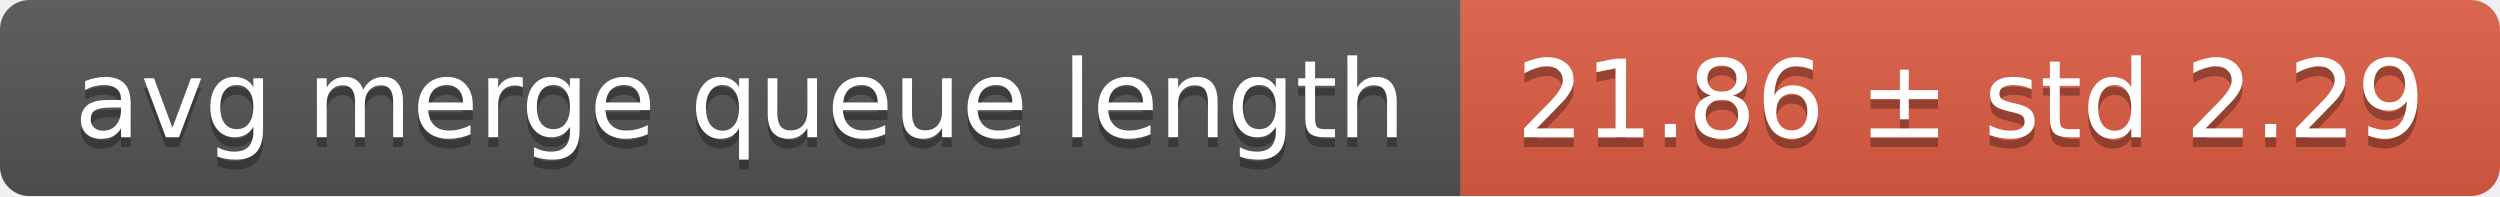
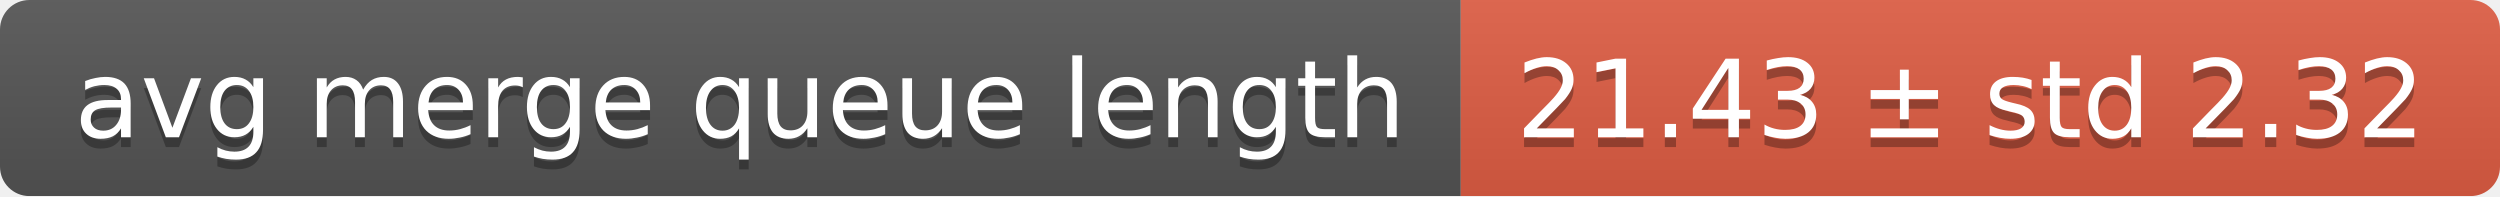
<svg xmlns="http://www.w3.org/2000/svg" width="255" height="20">
  <linearGradient id="smooth" x2="0" y2="100%">
    <stop offset="0" stop-color="#bbb" stop-opacity=".1" />
    <stop offset="1" stop-opacity=".1" />
  </linearGradient>
  <mask id="round">
    <rect width="255" height="20" rx="3" fill="#fff" />
  </mask>
  <g mask="url(#round)">
    <rect width="149" height="20" fill="#555" />
    <rect x="149" width="106" height="20" fill="#e05d44" />
    <rect width="255" height="20" fill="url(#smooth)" />
  </g>
  <g fill="#fff" text-anchor="middle" font-family="DejaVu Sans,Verdana,Geneva,sans-serif" font-size="11">
    <text x="75.5" y="15" fill="#010101" fill-opacity=".3">avg merge queue length</text>
    <text x="75.5" y="14">avg merge queue length</text>
-     <text x="201" y="15" fill="#010101" fill-opacity=".3">21.86 ± std 2.29</text>
-     <text x="201" y="14">21.86 ± std 2.29</text>
+     <text x="201" y="15" fill="#010101" fill-opacity=".3">21.43 ± std 2.32</text>
+     <text x="201" y="14">21.43 ± std 2.32</text>
  </g>
</svg>
